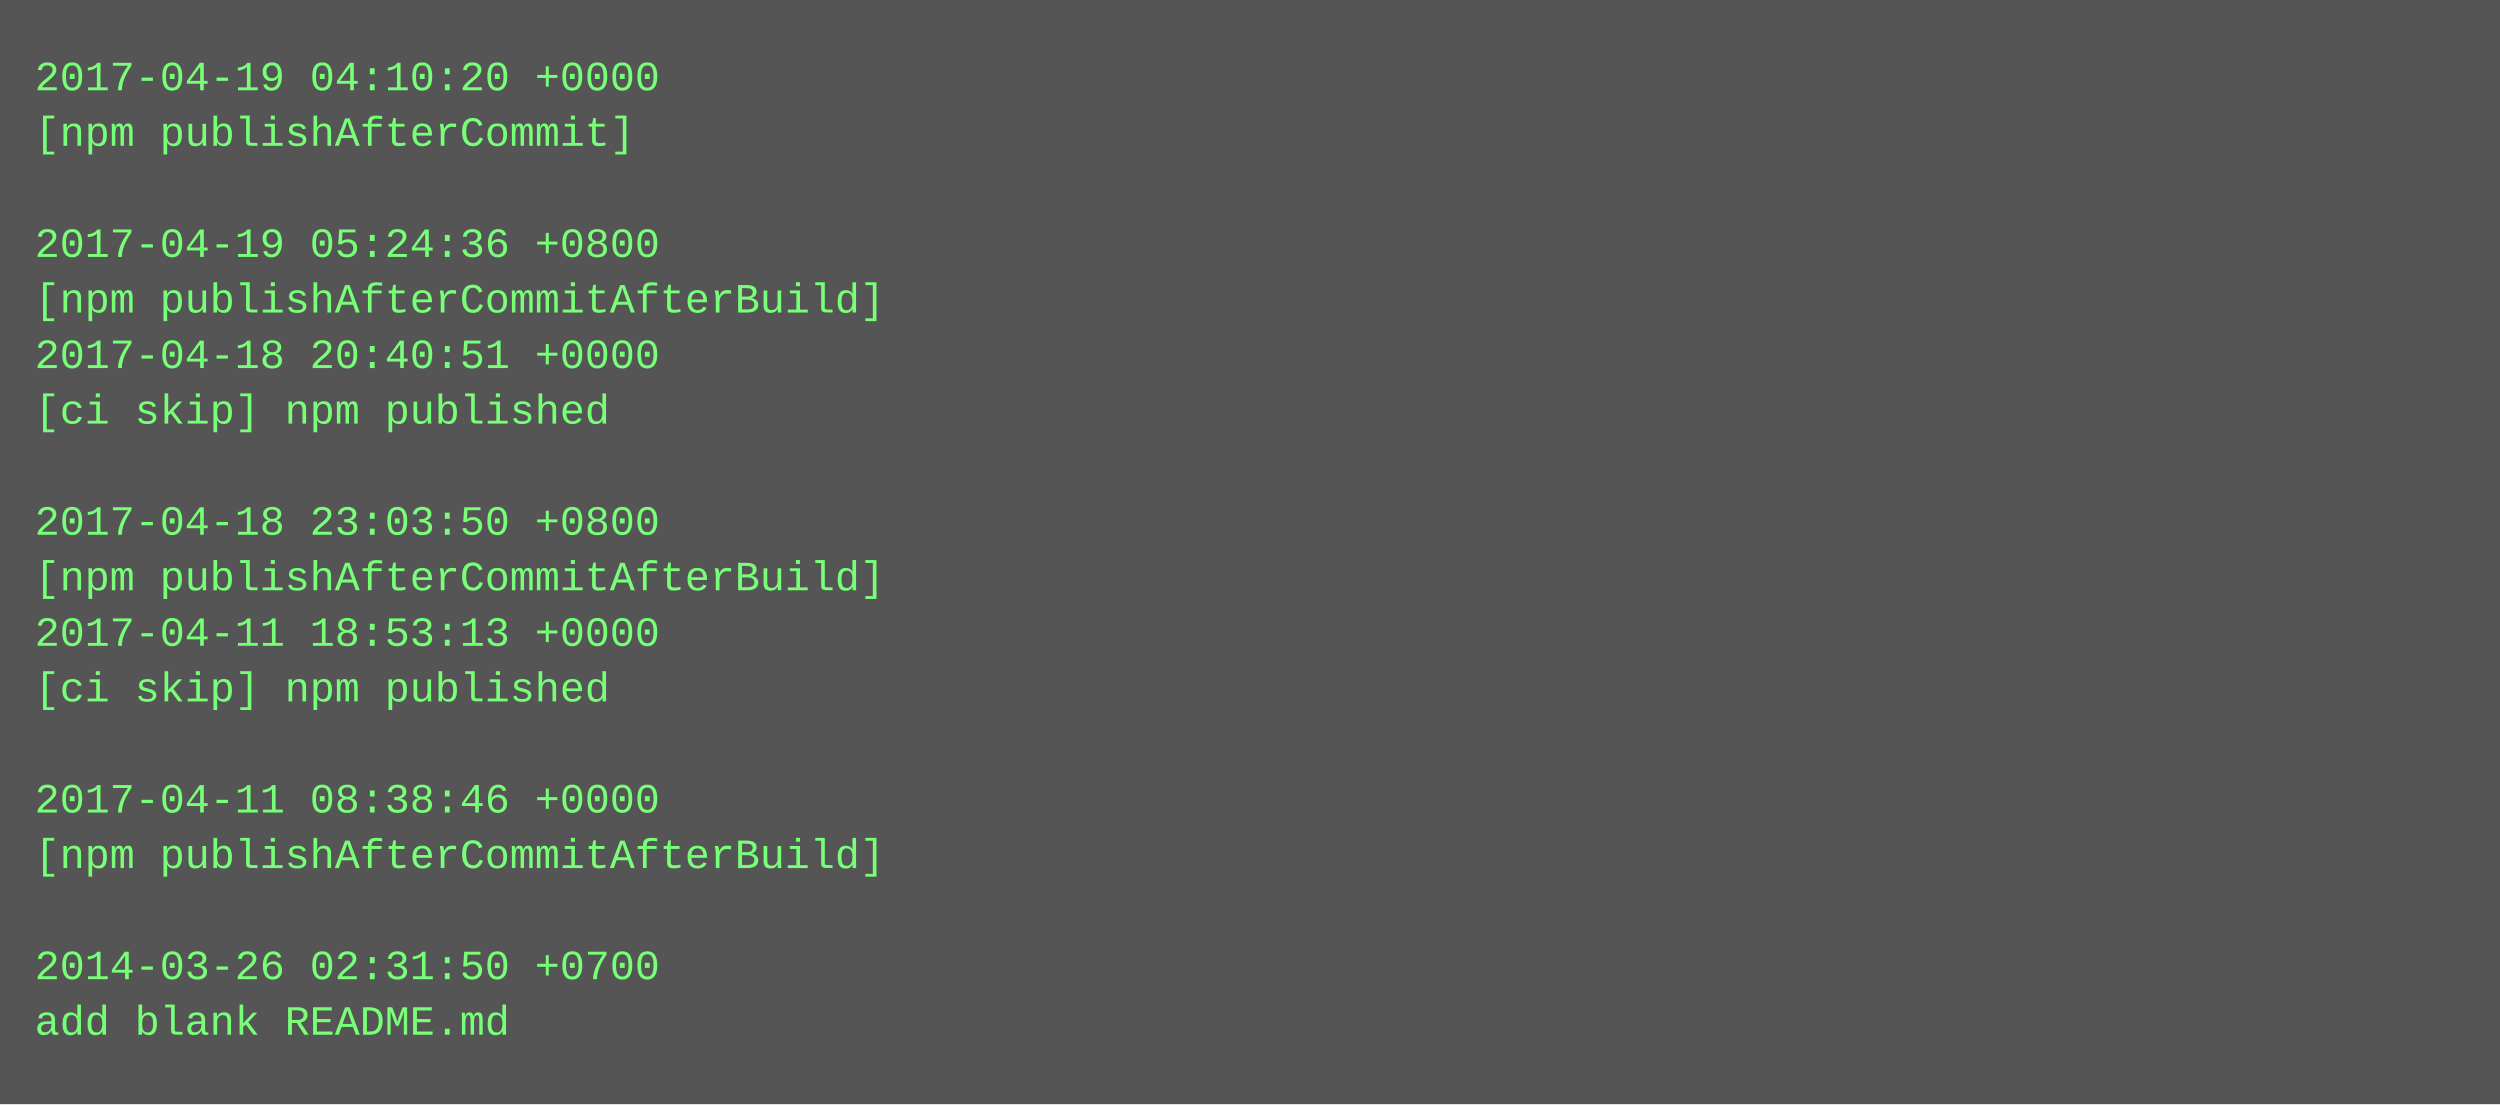
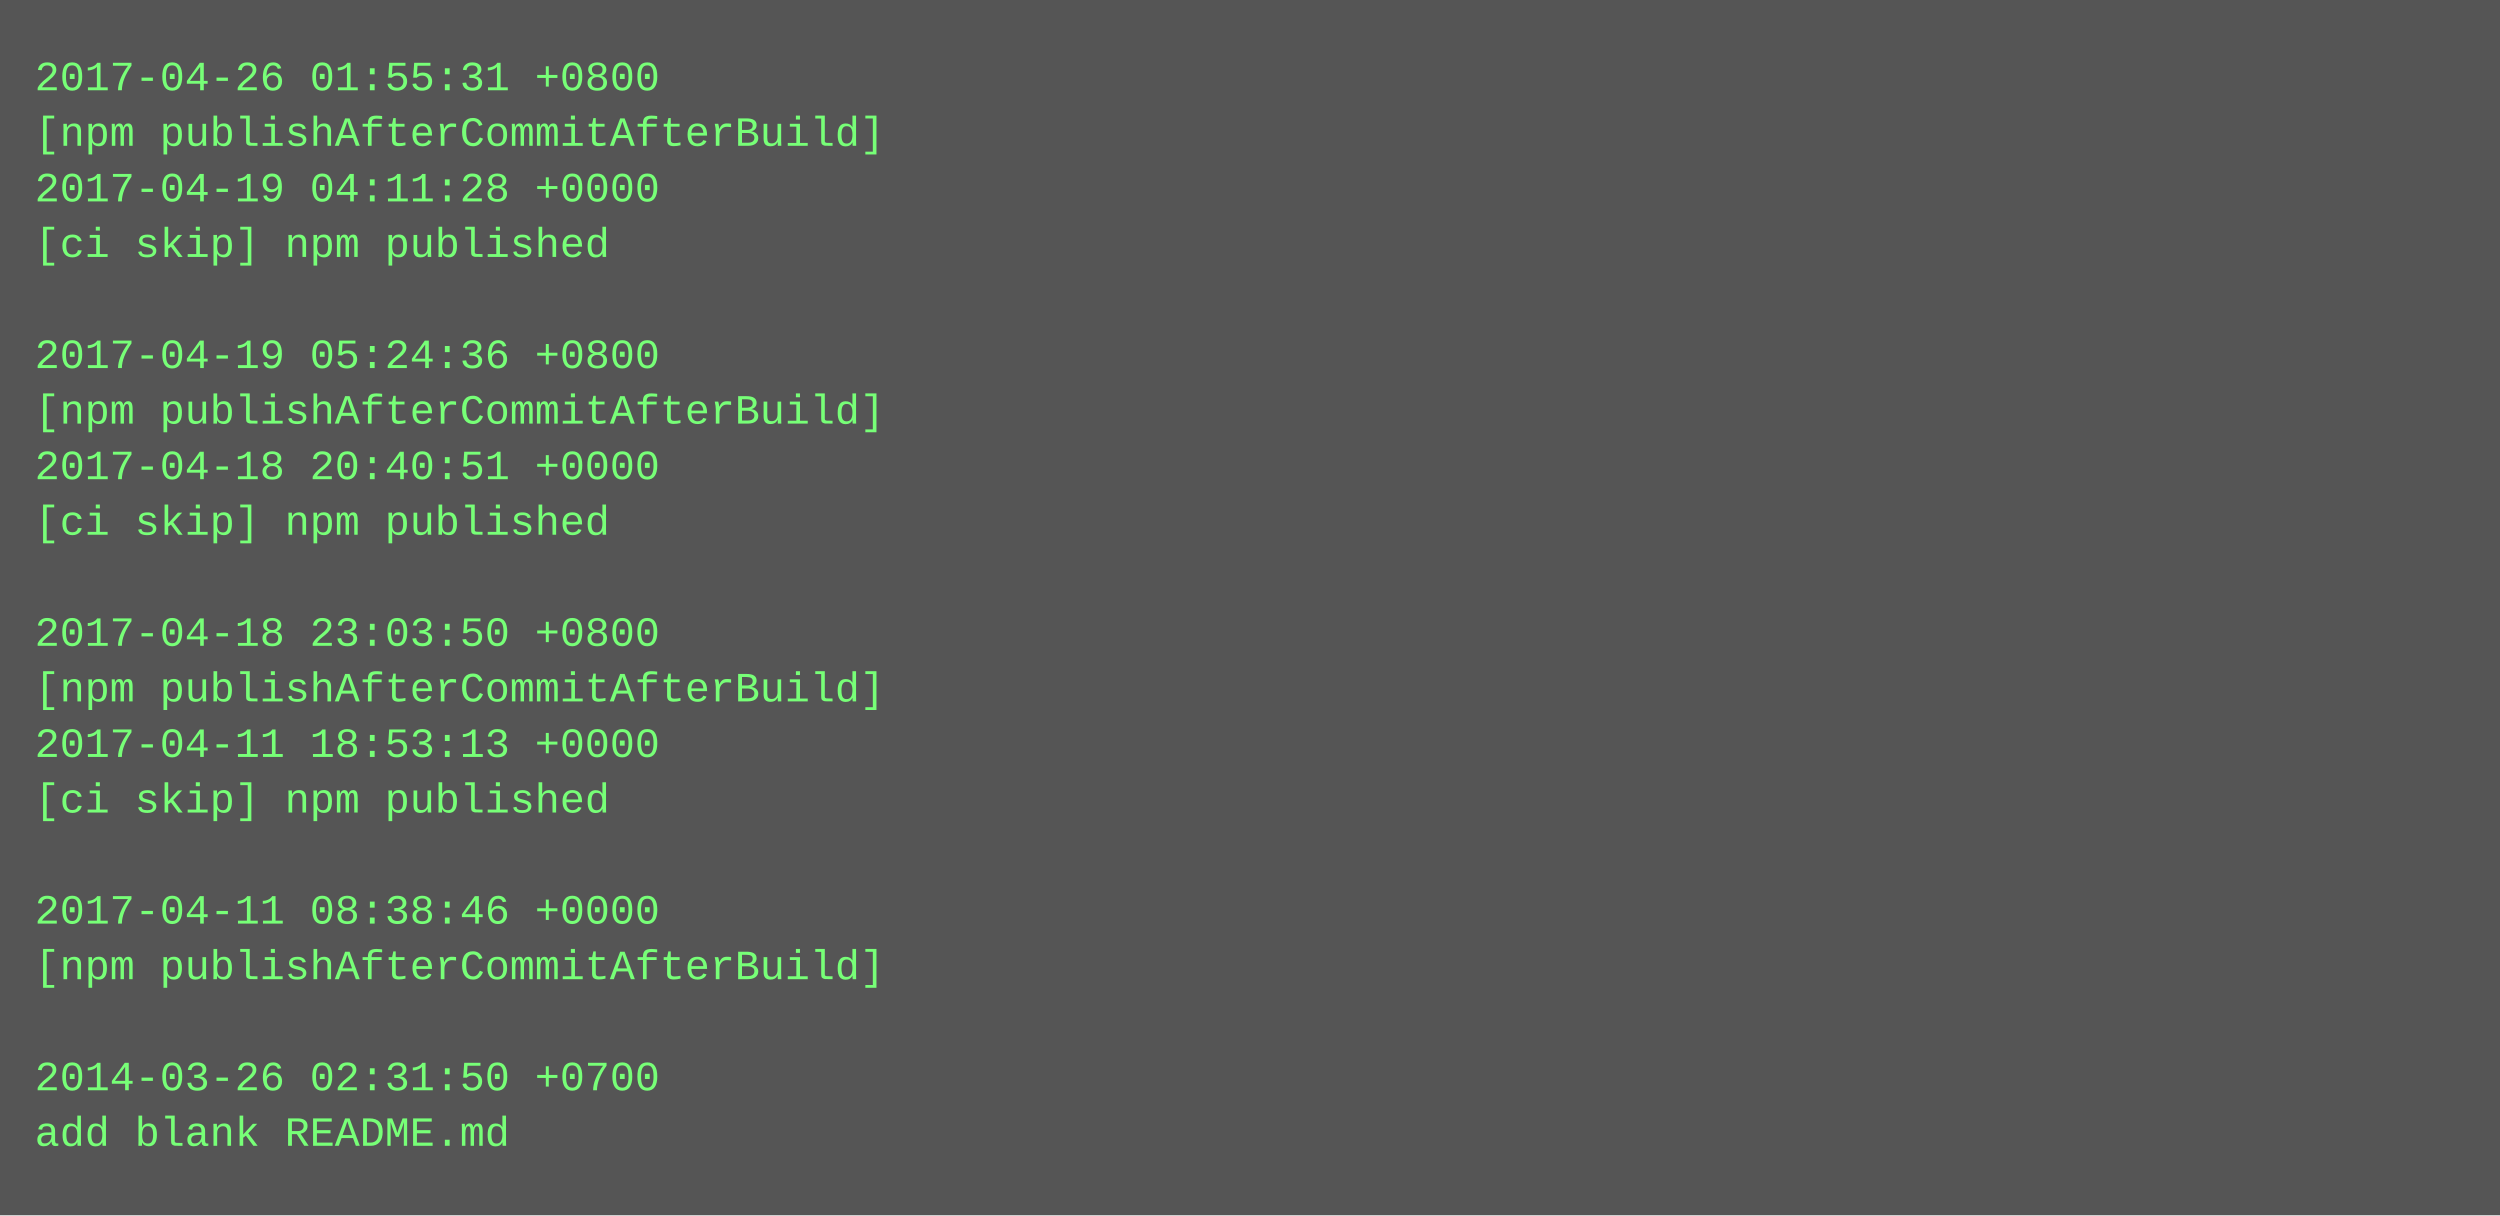
- <svg xmlns="http://www.w3.org/2000/svg" height="318" width="720">
-   <rect height="318" fill="#555" width="720" />
+ <svg xmlns="http://www.w3.org/2000/svg" height="350" width="720">
+   <rect height="350" fill="#555" width="720" />
  <text fill="#7f7" font-family="Courier New" font-size="12" xml:space="preserve">
-     <tspan x="10" y="26">2017-04-19 04:10:20 +0000</tspan>
-     <tspan x="10" y="42">[npm publishAfterCommit]</tspan>
-     <tspan x="10" y="58" />
-     <tspan x="10" y="74">2017-04-19 05:24:36 +0800</tspan>
-     <tspan x="10" y="90">[npm publishAfterCommitAfterBuild]</tspan>
-     <tspan x="10" y="106">2017-04-18 20:40:51 +0000</tspan>
-     <tspan x="10" y="122">[ci skip] npm published</tspan>
-     <tspan x="10" y="138" />
-     <tspan x="10" y="154">2017-04-18 23:03:50 +0800</tspan>
-     <tspan x="10" y="170">[npm publishAfterCommitAfterBuild]</tspan>
-     <tspan x="10" y="186">2017-04-11 18:53:13 +0000</tspan>
-     <tspan x="10" y="202">[ci skip] npm published</tspan>
-     <tspan x="10" y="218" />
-     <tspan x="10" y="234">2017-04-11 08:38:46 +0000</tspan>
-     <tspan x="10" y="250">[npm publishAfterCommitAfterBuild]</tspan>
-     <tspan x="10" y="266" />
-     <tspan x="10" y="282">2014-03-26 02:31:50 +0700</tspan>
-     <tspan x="10" y="298">add blank README.md</tspan>
+     <tspan x="10" y="26">2017-04-26 01:55:31 +0800</tspan>
+     <tspan x="10" y="42">[npm publishAfterCommitAfterBuild]</tspan>
+     <tspan x="10" y="58">2017-04-19 04:11:28 +0000</tspan>
+     <tspan x="10" y="74">[ci skip] npm published</tspan>
+     <tspan x="10" y="90" />
+     <tspan x="10" y="106">2017-04-19 05:24:36 +0800</tspan>
+     <tspan x="10" y="122">[npm publishAfterCommitAfterBuild]</tspan>
+     <tspan x="10" y="138">2017-04-18 20:40:51 +0000</tspan>
+     <tspan x="10" y="154">[ci skip] npm published</tspan>
+     <tspan x="10" y="170" />
+     <tspan x="10" y="186">2017-04-18 23:03:50 +0800</tspan>
+     <tspan x="10" y="202">[npm publishAfterCommitAfterBuild]</tspan>
+     <tspan x="10" y="218">2017-04-11 18:53:13 +0000</tspan>
+     <tspan x="10" y="234">[ci skip] npm published</tspan>
+     <tspan x="10" y="250" />
+     <tspan x="10" y="266">2017-04-11 08:38:46 +0000</tspan>
+     <tspan x="10" y="282">[npm publishAfterCommitAfterBuild]</tspan>
+     <tspan x="10" y="298" />
+     <tspan x="10" y="314">2014-03-26 02:31:50 +0700</tspan>
+     <tspan x="10" y="330">add blank README.md</tspan>
  </text>
</svg>
